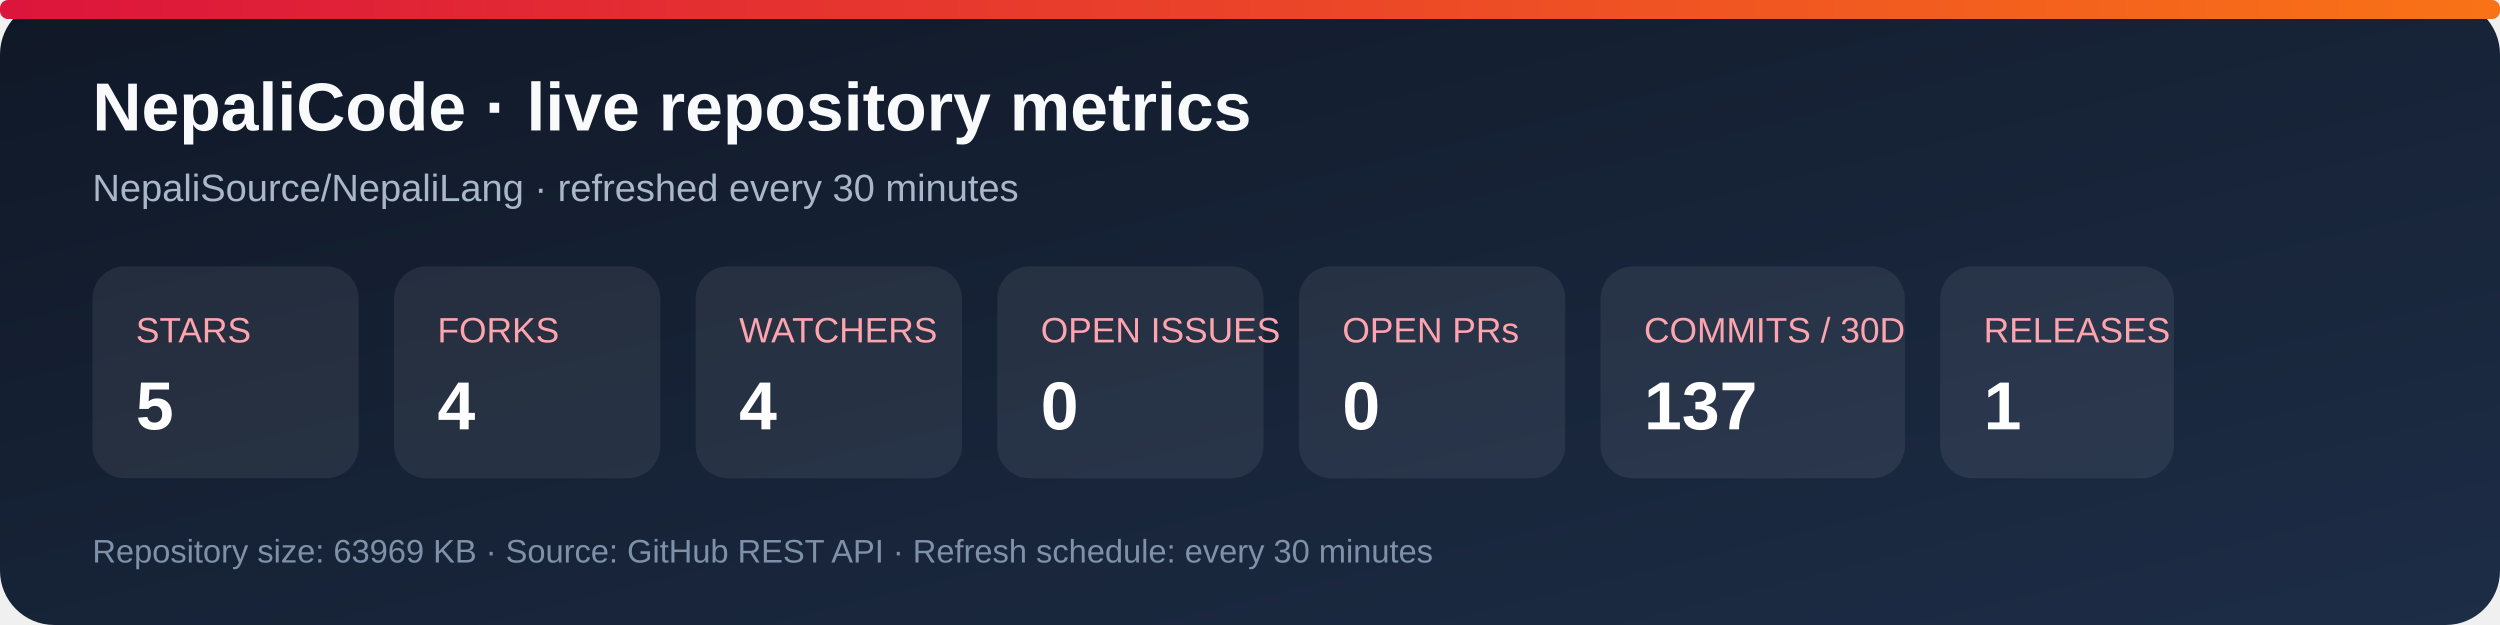
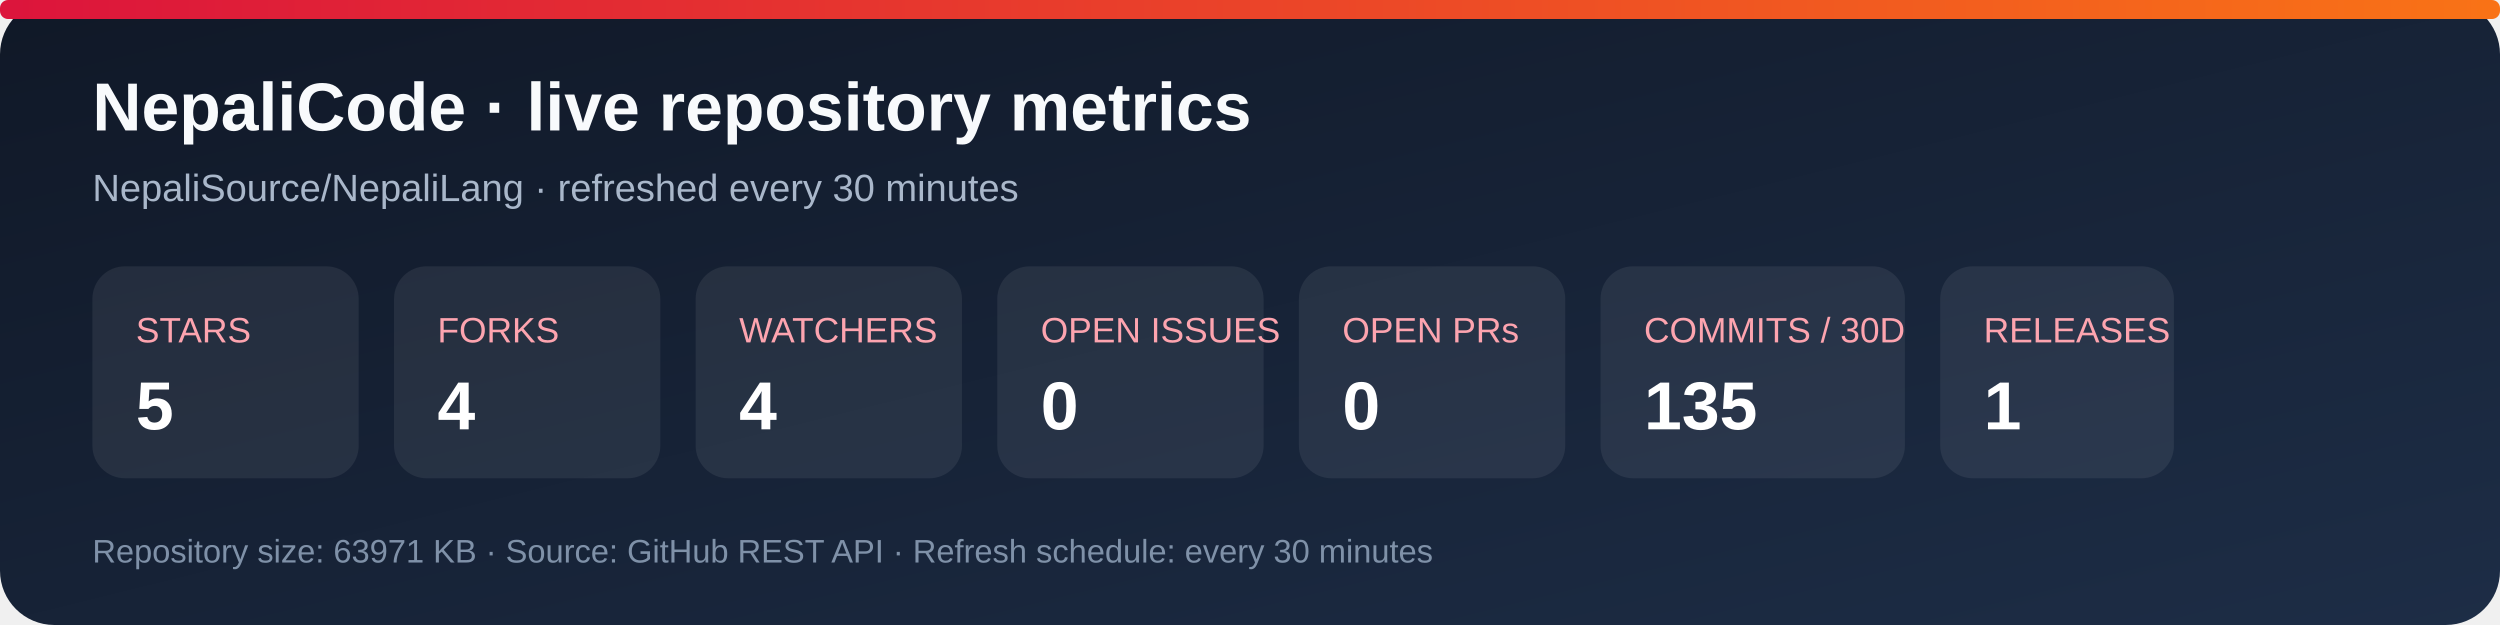
<svg xmlns="http://www.w3.org/2000/svg" width="920" height="230" viewBox="0 0 920 230" role="img" aria-labelledby="title desc">
  <defs>
    <linearGradient id="bg" x1="0" y1="0" x2="1" y2="1">
      <stop stop-color="#101827" />
      <stop offset="1" stop-color="#1d2d46" />
    </linearGradient>
    <linearGradient id="accent" x1="0" y1="0" x2="1" y2="0">
      <stop stop-color="#dc143c" />
      <stop offset="1" stop-color="#f97316" />
    </linearGradient>
  </defs>
  <rect width="920" height="230" rx="20" fill="url(#bg)" />
  <rect x="0" y="0" width="920" height="7" rx="3" fill="url(#accent)" />
  <text x="34" y="48" fill="#f8fafc" font-family="Arial, sans-serif" font-size="25" font-weight="700">NepaliCode · live repository metrics</text>
  <text x="34" y="74" fill="#a9b7ca" font-family="Arial, sans-serif" font-size="14">NepaliSource/NepaliLang · refreshed every 30 minutes</text>
  <g font-family="Arial, sans-serif">
    <rect x="34" y="98" width="98" height="78" rx="12" fill="#ffffff12" />
    <text x="50" y="126" fill="#fda4af" font-size="13">STARS</text>
    <text x="50" y="158" fill="#fff" font-size="25" font-weight="700">5</text>
    <rect x="145" y="98" width="98" height="78" rx="12" fill="#ffffff12" />
    <text x="161" y="126" fill="#fda4af" font-size="13">FORKS</text>
    <text x="161" y="158" fill="#fff" font-size="25" font-weight="700">4</text>
    <rect x="256" y="98" width="98" height="78" rx="12" fill="#ffffff12" />
    <text x="272" y="126" fill="#fda4af" font-size="13">WATCHERS</text>
    <text x="272" y="158" fill="#fff" font-size="25" font-weight="700">4</text>
    <rect x="367" y="98" width="98" height="78" rx="12" fill="#ffffff12" />
    <text x="383" y="126" fill="#fda4af" font-size="13">OPEN ISSUES</text>
    <text x="383" y="158" fill="#fff" font-size="25" font-weight="700">0</text>
    <rect x="478" y="98" width="98" height="78" rx="12" fill="#ffffff12" />
    <text x="494" y="126" fill="#fda4af" font-size="13">OPEN PRs</text>
    <text x="494" y="158" fill="#fff" font-size="25" font-weight="700">0</text>
    <rect x="589" y="98" width="112" height="78" rx="12" fill="#ffffff12" />
    <text x="605" y="126" fill="#fda4af" font-size="13">COMMITS / 30D</text>
-     <text x="605" y="158" fill="#fff" font-size="25" font-weight="700">137</text>
+     <text x="605" y="158" fill="#fff" font-size="25" font-weight="700">135</text>
    <rect x="714" y="98" width="86" height="78" rx="12" fill="#ffffff12" />
    <text x="730" y="126" fill="#fda4af" font-size="13">RELEASES</text>
    <text x="730" y="158" fill="#fff" font-size="25" font-weight="700">1</text>
  </g>
-   <text x="34" y="207" fill="#7f91a8" font-family="Arial, sans-serif" font-size="12">Repository size: 63969 KB · Source: GitHub REST API · Refresh schedule: every 30 minutes</text>
+   <text x="34" y="207" fill="#7f91a8" font-family="Arial, sans-serif" font-size="12">Repository size: 63971 KB · Source: GitHub REST API · Refresh schedule: every 30 minutes</text>
</svg>
